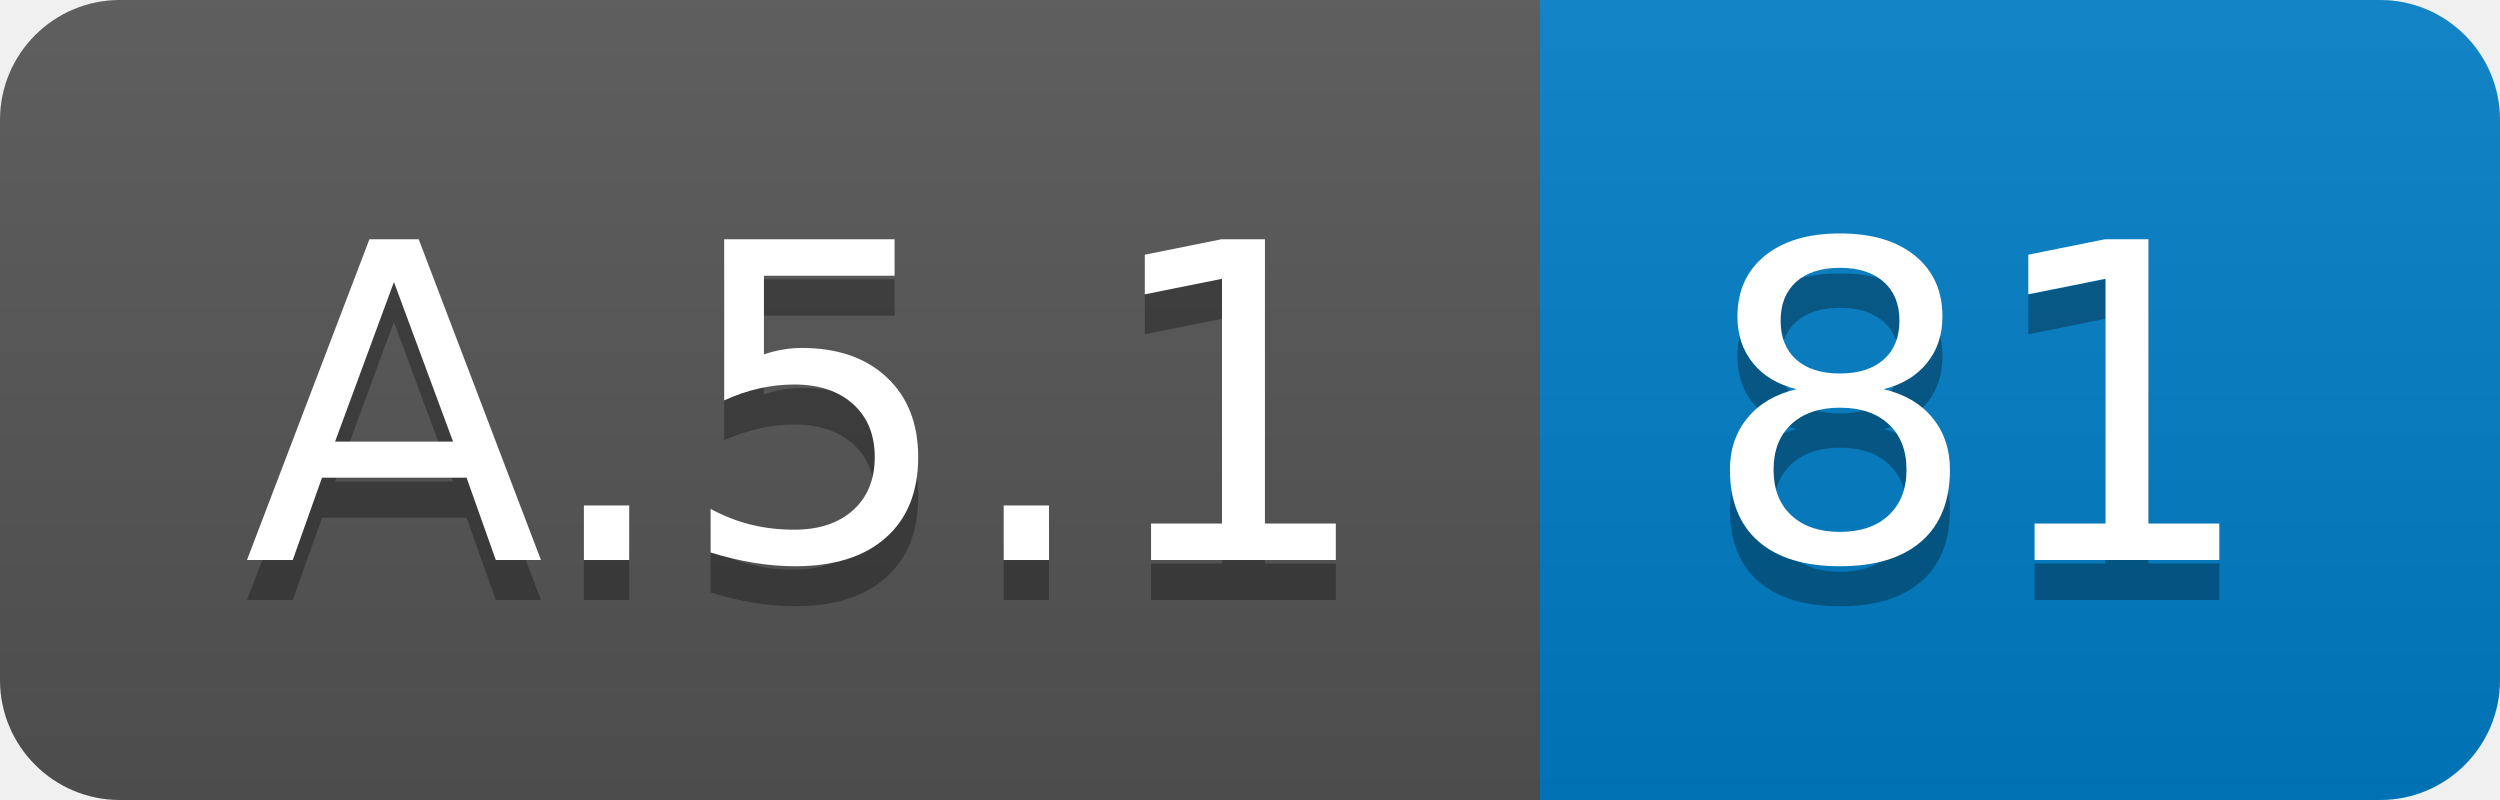
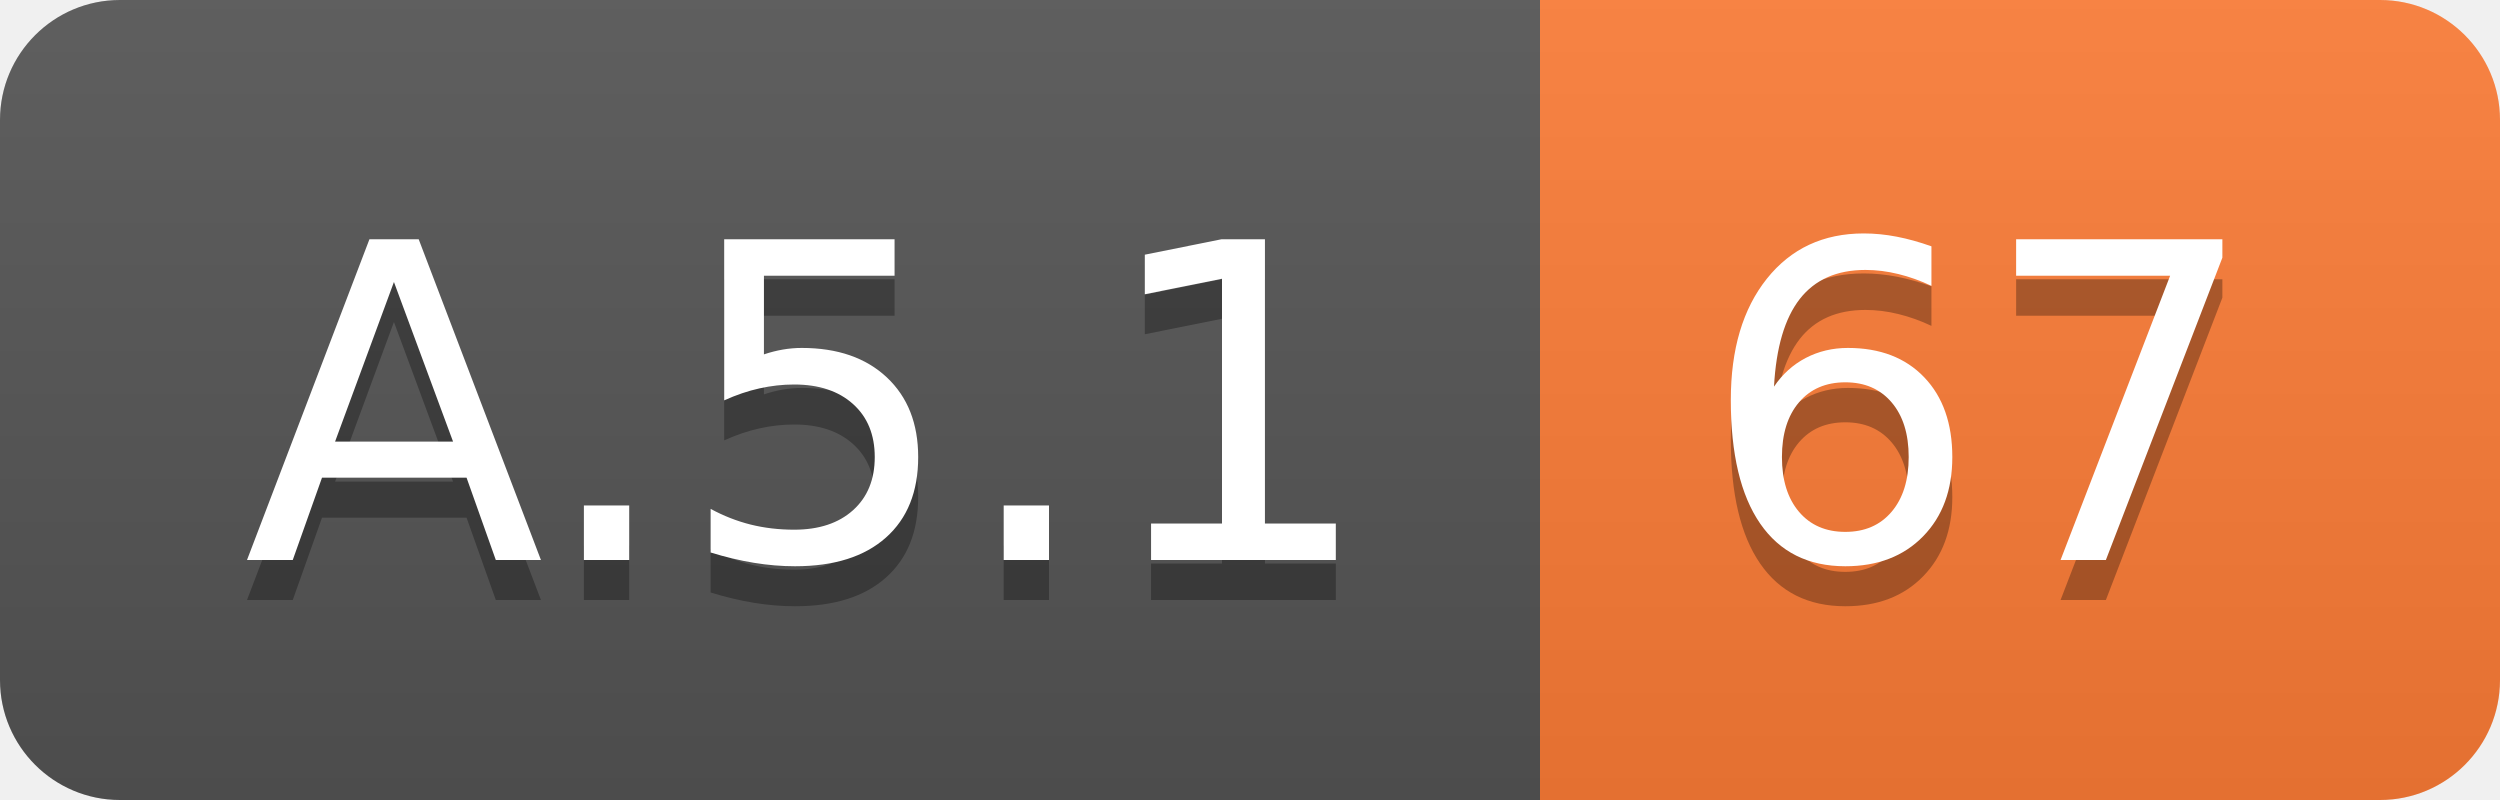
<svg xmlns="http://www.w3.org/2000/svg" width="62.5" height="20">
  <linearGradient id="smooth" x2="0" y2="100%">
    <stop offset="0" stop-color="#bbb" stop-opacity=".1" />
    <stop offset="1" stop-opacity=".1" />
  </linearGradient>
  <clipPath id="round">
    <rect width="62.5" height="20" rx="3" fill="#fff" />
  </clipPath>
  <g clip-path="url(#round)">
    <rect width="38.5" height="20" fill="#555" />
-     <rect x="38.5" width="24.0" height="20" fill="#007ec6" />
+     <rect x="38.5" width="24.0" height="20" fill="#fe7d37" />
    <rect width="62.5" height="20" fill="url(#smooth)" />
  </g>
  <g fill="#fff" text-anchor="middle" font-family="DejaVu Sans,Verdana,Geneva,sans-serif" font-size="110">
    <text x="202.5" y="150" fill="#010101" fill-opacity=".3" transform="scale(0.1)" textLength="285.0" lengthAdjust="spacing">A.5.1</text>
    <text x="202.5" y="140" transform="scale(0.1)" textLength="285.0" lengthAdjust="spacing">A.5.1</text>
-     <text x="495.0" y="150" fill="#010101" fill-opacity=".3" transform="scale(0.1)" textLength="140.0" lengthAdjust="spacing">81</text>
-     <text x="495.0" y="140" transform="scale(0.1)" textLength="140.0" lengthAdjust="spacing">81</text>
+     <text x="495.0" y="150" fill="#010101" fill-opacity=".3" transform="scale(0.1)" textLength="140.0" lengthAdjust="spacing">67</text>
+     <text x="495.0" y="140" transform="scale(0.1)" textLength="140.0" lengthAdjust="spacing">67</text>
  </g>
</svg>
